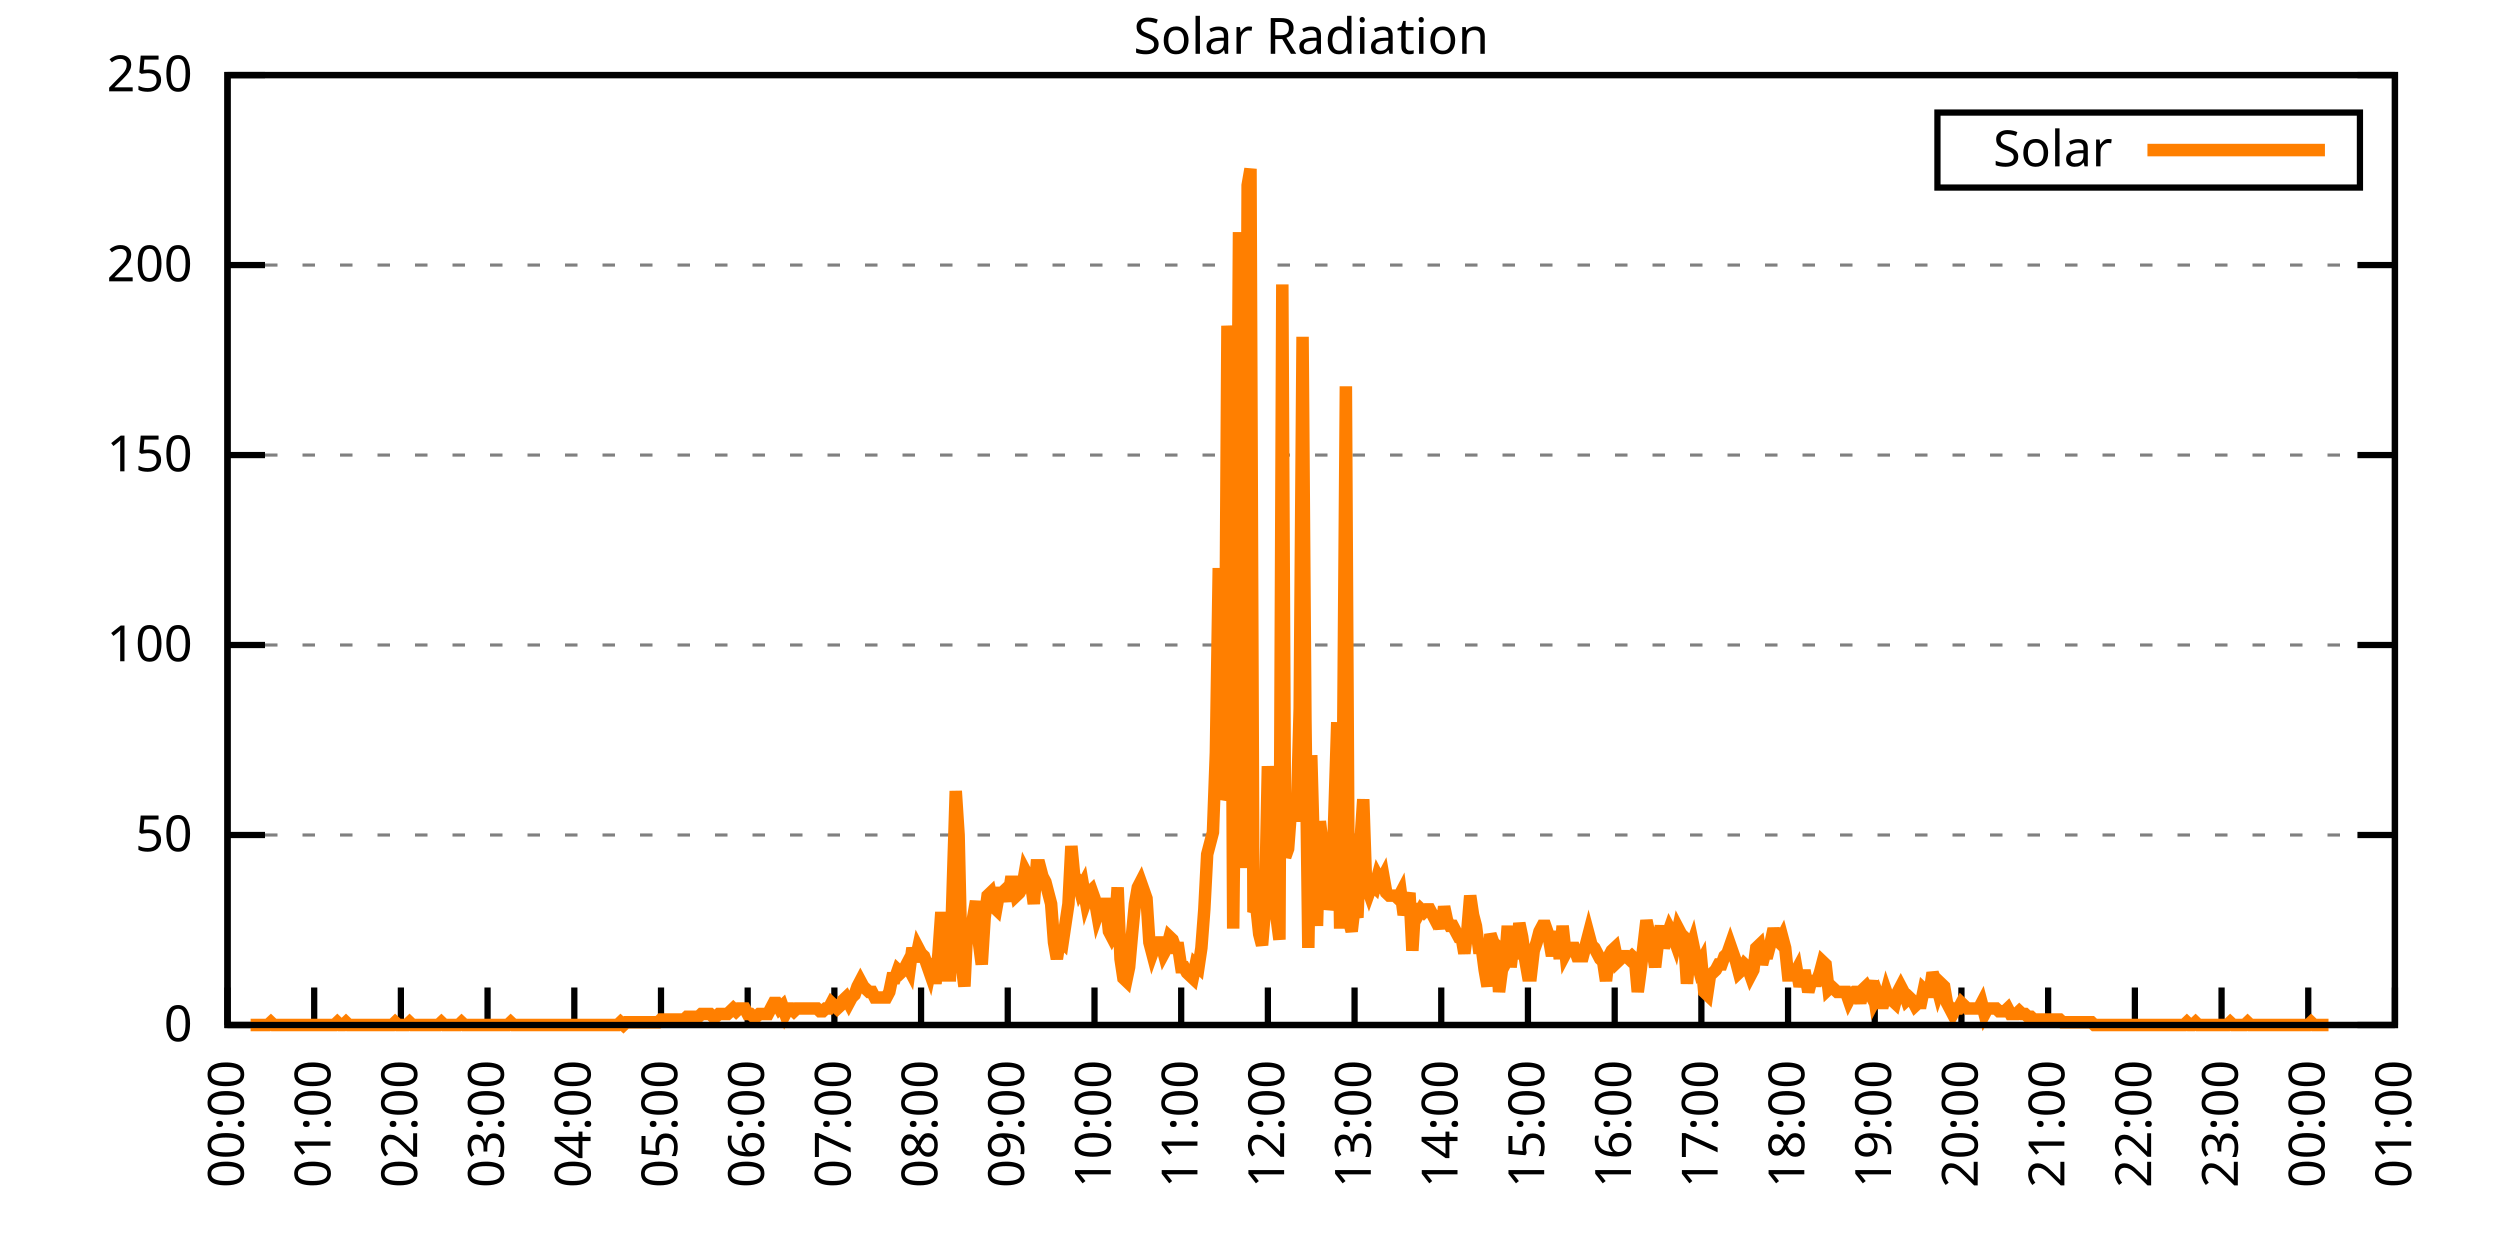
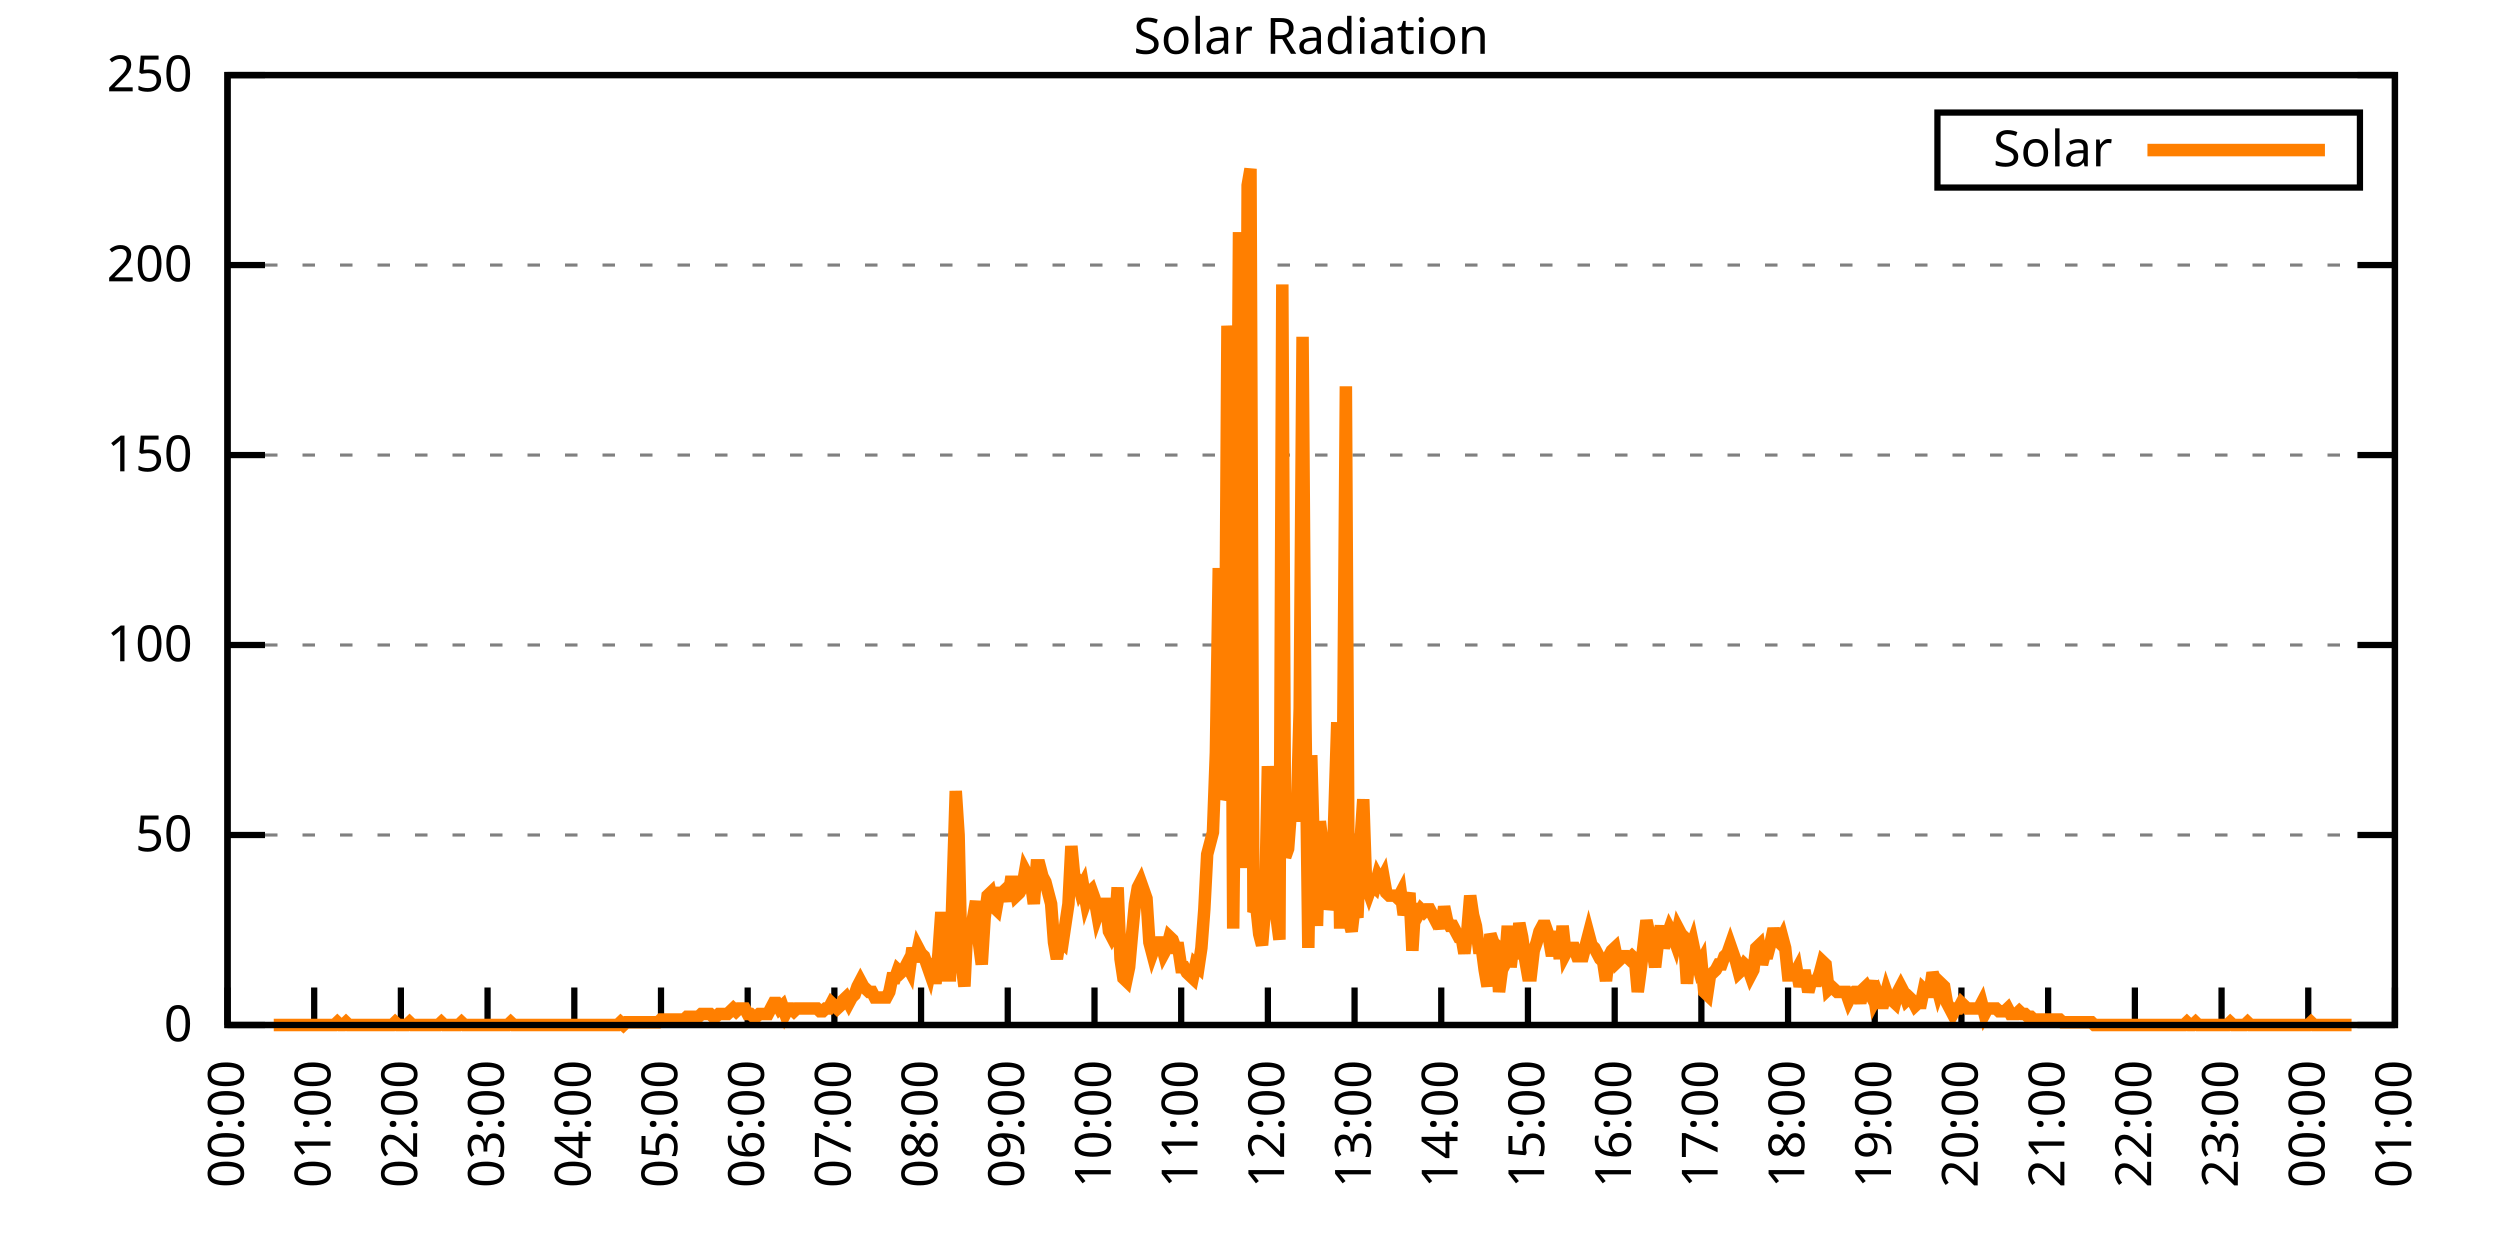
<svg xmlns="http://www.w3.org/2000/svg" xmlns:xlink="http://www.w3.org/1999/xlink" width="400" height="200" viewBox="0 0 400 200">
  <g id="gnuplot_canvas">
    <rect x="0" y="0" width="400" height="200" fill="none" />
    <defs>
      <circle id="gpDot" r="0.5" stroke-width="0.5" stroke="currentColor" />
      <path id="gpPt0" stroke-width="0.333" stroke="currentColor" d="M-1,0 h2 M0,-1 v2" />
      <path id="gpPt1" stroke-width="0.333" stroke="currentColor" d="M-1,-1 L1,1 M1,-1 L-1,1" />
      <path id="gpPt2" stroke-width="0.333" stroke="currentColor" d="M-1,0 L1,0 M0,-1 L0,1 M-1,-1 L1,1 M-1,1 L1,-1" />
      <rect id="gpPt3" stroke-width="0.333" stroke="currentColor" x="-1" y="-1" width="2" height="2" />
      <rect id="gpPt4" stroke-width="0.333" stroke="currentColor" fill="currentColor" x="-1" y="-1" width="2" height="2" />
      <circle id="gpPt5" stroke-width="0.333" stroke="currentColor" cx="0" cy="0" r="1" />
      <use xlink:href="#gpPt5" id="gpPt6" fill="currentColor" stroke="none" />
      <path id="gpPt7" stroke-width="0.333" stroke="currentColor" d="M0,-1.33 L-1.33,0.67 L1.33,0.67 z" />
      <use xlink:href="#gpPt7" id="gpPt8" fill="currentColor" stroke="none" />
      <use xlink:href="#gpPt7" id="gpPt9" stroke="currentColor" transform="rotate(180)" />
      <use xlink:href="#gpPt9" id="gpPt10" fill="currentColor" stroke="none" />
      <use xlink:href="#gpPt3" id="gpPt11" stroke="currentColor" transform="rotate(45)" />
      <use xlink:href="#gpPt11" id="gpPt12" fill="currentColor" stroke="none" />
      <path id="gpPt13" stroke-width="0.333" stroke="currentColor" d="M0,1.330 L1.265,0.411 L0.782,-1.067 L-0.782,-1.076 L-1.265,0.411 z" />
      <use xlink:href="#gpPt13" id="gpPt14" fill="currentColor" stroke="none" />
      <filter id="textbox" filterUnits="objectBoundingBox" x="0" y="0" height="1" width="1">
        <feFlood flood-color="white" flood-opacity="1" result="bgnd" />
        <feComposite in="SourceGraphic" in2="bgnd" operator="atop" />
      </filter>
      <filter id="greybox" filterUnits="objectBoundingBox" x="0" y="0" height="1" width="1">
        <feFlood flood-color="lightgrey" flood-opacity="1" result="grey" />
        <feComposite in="SourceGraphic" in2="grey" operator="atop" />
      </filter>
    </defs>
    <g fill="none" color="white" stroke="currentColor" stroke-width="1.00" stroke-linecap="butt" stroke-linejoin="miter">
</g>
    <g fill="none" color="black" stroke="currentColor" stroke-width="1.00" stroke-linecap="butt" stroke-linejoin="miter">
      <g stroke="none" shape-rendering="crispEdges">
        <polygon fill="rgb(255, 255, 255)" points="36.40,164.00 383.18,164.00 383.18,12.02 36.40,12.02 " />
      </g>
    </g>
    <g fill="none" color="black" stroke="currentColor" stroke-width="1.00" stroke-linecap="butt" stroke-linejoin="miter">
</g>
    <g fill="none" color="black" stroke="black" stroke-width="0.50" stroke-linecap="butt" stroke-linejoin="miter">
</g>
    <g fill="none" color="gray" stroke="currentColor" stroke-width="0.50" stroke-linecap="butt" stroke-linejoin="miter">
      <path stroke="gray" stroke-dasharray="2,4" class="gridline" d="M36.40,164.00 L383.19,164.00  " />
    </g>
    <g fill="none" color="gray" stroke="gray" stroke-width="1.00" stroke-linecap="butt" stroke-linejoin="miter">
</g>
    <g fill="none" color="black" stroke="currentColor" stroke-width="1.00" stroke-linecap="butt" stroke-linejoin="miter">
      <path stroke="black" d="M36.40,164.00 L42.40,164.00 M383.19,164.00 L377.19,164.00  " />
      <g transform="translate(30.80,166.60)" stroke="none" fill="black" font-family="Sans" font-size="8.00" text-anchor="end">
        <text>
          <tspan font-family="Sans"> 0</tspan>
        </text>
      </g>
    </g>
    <g fill="none" color="black" stroke="currentColor" stroke-width="1.00" stroke-linecap="butt" stroke-linejoin="miter">
</g>
    <g fill="none" color="black" stroke="black" stroke-width="0.50" stroke-linecap="butt" stroke-linejoin="miter">
</g>
    <g fill="none" color="gray" stroke="currentColor" stroke-width="0.50" stroke-linecap="butt" stroke-linejoin="miter">
      <path stroke="gray" stroke-dasharray="2,4" class="gridline" d="M36.40,133.60 L383.19,133.60  " />
    </g>
    <g fill="none" color="gray" stroke="gray" stroke-width="1.00" stroke-linecap="butt" stroke-linejoin="miter">
</g>
    <g fill="none" color="black" stroke="currentColor" stroke-width="1.00" stroke-linecap="butt" stroke-linejoin="miter">
      <path stroke="black" d="M36.40,133.60 L42.40,133.60 M383.19,133.60 L377.19,133.60  " />
      <g transform="translate(30.80,136.20)" stroke="none" fill="black" font-family="Sans" font-size="8.00" text-anchor="end">
        <text>
          <tspan font-family="Sans"> 50</tspan>
        </text>
      </g>
    </g>
    <g fill="none" color="black" stroke="currentColor" stroke-width="1.00" stroke-linecap="butt" stroke-linejoin="miter">
</g>
    <g fill="none" color="black" stroke="black" stroke-width="0.50" stroke-linecap="butt" stroke-linejoin="miter">
</g>
    <g fill="none" color="gray" stroke="currentColor" stroke-width="0.50" stroke-linecap="butt" stroke-linejoin="miter">
      <path stroke="gray" stroke-dasharray="2,4" class="gridline" d="M36.40,103.20 L383.19,103.20  " />
    </g>
    <g fill="none" color="gray" stroke="gray" stroke-width="1.00" stroke-linecap="butt" stroke-linejoin="miter">
</g>
    <g fill="none" color="black" stroke="currentColor" stroke-width="1.00" stroke-linecap="butt" stroke-linejoin="miter">
      <path stroke="black" d="M36.40,103.20 L42.40,103.20 M383.19,103.20 L377.19,103.20  " />
      <g transform="translate(30.80,105.80)" stroke="none" fill="black" font-family="Sans" font-size="8.00" text-anchor="end">
        <text>
          <tspan font-family="Sans"> 100</tspan>
        </text>
      </g>
    </g>
    <g fill="none" color="black" stroke="currentColor" stroke-width="1.00" stroke-linecap="butt" stroke-linejoin="miter">
</g>
    <g fill="none" color="black" stroke="black" stroke-width="0.50" stroke-linecap="butt" stroke-linejoin="miter">
</g>
    <g fill="none" color="gray" stroke="currentColor" stroke-width="0.50" stroke-linecap="butt" stroke-linejoin="miter">
      <path stroke="gray" stroke-dasharray="2,4" class="gridline" d="M36.40,72.81 L383.19,72.81  " />
    </g>
    <g fill="none" color="gray" stroke="gray" stroke-width="1.00" stroke-linecap="butt" stroke-linejoin="miter">
</g>
    <g fill="none" color="black" stroke="currentColor" stroke-width="1.00" stroke-linecap="butt" stroke-linejoin="miter">
      <path stroke="black" d="M36.40,72.81 L42.40,72.81 M383.19,72.81 L377.19,72.81  " />
      <g transform="translate(30.80,75.41)" stroke="none" fill="black" font-family="Sans" font-size="8.00" text-anchor="end">
        <text>
          <tspan font-family="Sans"> 150</tspan>
        </text>
      </g>
    </g>
    <g fill="none" color="black" stroke="currentColor" stroke-width="1.00" stroke-linecap="butt" stroke-linejoin="miter">
</g>
    <g fill="none" color="black" stroke="black" stroke-width="0.50" stroke-linecap="butt" stroke-linejoin="miter">
</g>
    <g fill="none" color="gray" stroke="currentColor" stroke-width="0.50" stroke-linecap="butt" stroke-linejoin="miter">
      <path stroke="gray" stroke-dasharray="2,4" class="gridline" d="M36.40,42.41 L383.19,42.41  " />
    </g>
    <g fill="none" color="gray" stroke="gray" stroke-width="1.00" stroke-linecap="butt" stroke-linejoin="miter">
</g>
    <g fill="none" color="black" stroke="currentColor" stroke-width="1.00" stroke-linecap="butt" stroke-linejoin="miter">
      <path stroke="black" d="M36.40,42.41 L42.40,42.41 M383.19,42.41 L377.19,42.41  " />
      <g transform="translate(30.80,45.01)" stroke="none" fill="black" font-family="Sans" font-size="8.00" text-anchor="end">
        <text>
          <tspan font-family="Sans"> 200</tspan>
        </text>
      </g>
    </g>
    <g fill="none" color="black" stroke="currentColor" stroke-width="1.00" stroke-linecap="butt" stroke-linejoin="miter">
</g>
    <g fill="none" color="black" stroke="black" stroke-width="0.50" stroke-linecap="butt" stroke-linejoin="miter">
</g>
    <g fill="none" color="gray" stroke="currentColor" stroke-width="0.50" stroke-linecap="butt" stroke-linejoin="miter">
      <path stroke="gray" stroke-dasharray="2,4" class="gridline" d="M36.40,12.01 L383.19,12.01  " />
    </g>
    <g fill="none" color="gray" stroke="gray" stroke-width="1.00" stroke-linecap="butt" stroke-linejoin="miter">
</g>
    <g fill="none" color="black" stroke="currentColor" stroke-width="1.00" stroke-linecap="butt" stroke-linejoin="miter">
      <path stroke="black" d="M36.40,12.01 L42.40,12.01 M383.19,12.01 L377.19,12.01  " />
      <g transform="translate(30.80,14.61)" stroke="none" fill="black" font-family="Sans" font-size="8.00" text-anchor="end">
        <text>
          <tspan font-family="Sans"> 250</tspan>
        </text>
      </g>
    </g>
    <g fill="none" color="black" stroke="currentColor" stroke-width="1.00" stroke-linecap="butt" stroke-linejoin="miter">
      <path stroke="black" d="M36.40,164.00 L36.40,158.00  " />
      <g transform="translate(39.00,169.60) rotate(270.00)" stroke="none" fill="black" font-family="Sans" font-size="8.00" text-anchor="end">
        <text>
          <tspan font-family="Sans">00:00</tspan>
        </text>
      </g>
    </g>
    <g fill="none" color="black" stroke="currentColor" stroke-width="1.00" stroke-linecap="butt" stroke-linejoin="miter">
      <path stroke="black" d="M50.27,164.00 L50.27,158.00  " />
      <g transform="translate(52.87,169.60) rotate(270.00)" stroke="none" fill="black" font-family="Sans" font-size="8.00" text-anchor="end">
        <text>
          <tspan font-family="Sans">01:00</tspan>
        </text>
      </g>
    </g>
    <g fill="none" color="black" stroke="currentColor" stroke-width="1.00" stroke-linecap="butt" stroke-linejoin="miter">
      <path stroke="black" d="M64.14,164.00 L64.14,158.00  " />
      <g transform="translate(66.74,169.60) rotate(270.00)" stroke="none" fill="black" font-family="Sans" font-size="8.00" text-anchor="end">
        <text>
          <tspan font-family="Sans">02:00</tspan>
        </text>
      </g>
    </g>
    <g fill="none" color="black" stroke="currentColor" stroke-width="1.00" stroke-linecap="butt" stroke-linejoin="miter">
      <path stroke="black" d="M78.01,164.00 L78.01,158.00  " />
      <g transform="translate(80.61,169.60) rotate(270.00)" stroke="none" fill="black" font-family="Sans" font-size="8.00" text-anchor="end">
        <text>
          <tspan font-family="Sans">03:00</tspan>
        </text>
      </g>
    </g>
    <g fill="none" color="black" stroke="currentColor" stroke-width="1.00" stroke-linecap="butt" stroke-linejoin="miter">
      <path stroke="black" d="M91.89,164.00 L91.89,158.00  " />
      <g transform="translate(94.49,169.60) rotate(270.00)" stroke="none" fill="black" font-family="Sans" font-size="8.00" text-anchor="end">
        <text>
          <tspan font-family="Sans">04:00</tspan>
        </text>
      </g>
    </g>
    <g fill="none" color="black" stroke="currentColor" stroke-width="1.00" stroke-linecap="butt" stroke-linejoin="miter">
      <path stroke="black" d="M105.76,164.00 L105.76,158.00  " />
      <g transform="translate(108.36,169.60) rotate(270.00)" stroke="none" fill="black" font-family="Sans" font-size="8.00" text-anchor="end">
        <text>
          <tspan font-family="Sans">05:00</tspan>
        </text>
      </g>
    </g>
    <g fill="none" color="black" stroke="currentColor" stroke-width="1.00" stroke-linecap="butt" stroke-linejoin="miter">
      <path stroke="black" d="M119.63,164.00 L119.63,158.00  " />
      <g transform="translate(122.23,169.60) rotate(270.00)" stroke="none" fill="black" font-family="Sans" font-size="8.00" text-anchor="end">
        <text>
          <tspan font-family="Sans">06:00</tspan>
        </text>
      </g>
    </g>
    <g fill="none" color="black" stroke="currentColor" stroke-width="1.00" stroke-linecap="butt" stroke-linejoin="miter">
      <path stroke="black" d="M133.50,164.00 L133.50,158.00  " />
      <g transform="translate(136.10,169.60) rotate(270.00)" stroke="none" fill="black" font-family="Sans" font-size="8.00" text-anchor="end">
        <text>
          <tspan font-family="Sans">07:00</tspan>
        </text>
      </g>
    </g>
    <g fill="none" color="black" stroke="currentColor" stroke-width="1.00" stroke-linecap="butt" stroke-linejoin="miter">
      <path stroke="black" d="M147.37,164.00 L147.37,158.00  " />
      <g transform="translate(149.97,169.60) rotate(270.00)" stroke="none" fill="black" font-family="Sans" font-size="8.00" text-anchor="end">
        <text>
          <tspan font-family="Sans">08:00</tspan>
        </text>
      </g>
    </g>
    <g fill="none" color="black" stroke="currentColor" stroke-width="1.00" stroke-linecap="butt" stroke-linejoin="miter">
      <path stroke="black" d="M161.24,164.00 L161.24,158.00  " />
      <g transform="translate(163.84,169.60) rotate(270.00)" stroke="none" fill="black" font-family="Sans" font-size="8.00" text-anchor="end">
        <text>
          <tspan font-family="Sans">09:00</tspan>
        </text>
      </g>
    </g>
    <g fill="none" color="black" stroke="currentColor" stroke-width="1.00" stroke-linecap="butt" stroke-linejoin="miter">
      <path stroke="black" d="M175.12,164.00 L175.12,158.00  " />
      <g transform="translate(177.72,169.60) rotate(270.00)" stroke="none" fill="black" font-family="Sans" font-size="8.00" text-anchor="end">
        <text>
          <tspan font-family="Sans">10:00</tspan>
        </text>
      </g>
    </g>
    <g fill="none" color="black" stroke="currentColor" stroke-width="1.00" stroke-linecap="butt" stroke-linejoin="miter">
      <path stroke="black" d="M188.99,164.00 L188.99,158.00  " />
      <g transform="translate(191.59,169.60) rotate(270.00)" stroke="none" fill="black" font-family="Sans" font-size="8.00" text-anchor="end">
        <text>
          <tspan font-family="Sans">11:00</tspan>
        </text>
      </g>
    </g>
    <g fill="none" color="black" stroke="currentColor" stroke-width="1.00" stroke-linecap="butt" stroke-linejoin="miter">
      <path stroke="black" d="M202.86,164.00 L202.86,158.00  " />
      <g transform="translate(205.46,169.60) rotate(270.00)" stroke="none" fill="black" font-family="Sans" font-size="8.00" text-anchor="end">
        <text>
          <tspan font-family="Sans">12:00</tspan>
        </text>
      </g>
    </g>
    <g fill="none" color="black" stroke="currentColor" stroke-width="1.00" stroke-linecap="butt" stroke-linejoin="miter">
      <path stroke="black" d="M216.73,164.00 L216.73,158.00  " />
      <g transform="translate(219.33,169.60) rotate(270.00)" stroke="none" fill="black" font-family="Sans" font-size="8.00" text-anchor="end">
        <text>
          <tspan font-family="Sans">13:00</tspan>
        </text>
      </g>
    </g>
    <g fill="none" color="black" stroke="currentColor" stroke-width="1.00" stroke-linecap="butt" stroke-linejoin="miter">
      <path stroke="black" d="M230.60,164.00 L230.60,158.00  " />
      <g transform="translate(233.20,169.60) rotate(270.00)" stroke="none" fill="black" font-family="Sans" font-size="8.00" text-anchor="end">
        <text>
          <tspan font-family="Sans">14:00</tspan>
        </text>
      </g>
    </g>
    <g fill="none" color="black" stroke="currentColor" stroke-width="1.00" stroke-linecap="butt" stroke-linejoin="miter">
      <path stroke="black" d="M244.47,164.00 L244.47,158.00  " />
      <g transform="translate(247.07,169.60) rotate(270.00)" stroke="none" fill="black" font-family="Sans" font-size="8.00" text-anchor="end">
        <text>
          <tspan font-family="Sans">15:00</tspan>
        </text>
      </g>
    </g>
    <g fill="none" color="black" stroke="currentColor" stroke-width="1.00" stroke-linecap="butt" stroke-linejoin="miter">
      <path stroke="black" d="M258.35,164.00 L258.35,158.00  " />
      <g transform="translate(260.95,169.60) rotate(270.00)" stroke="none" fill="black" font-family="Sans" font-size="8.00" text-anchor="end">
        <text>
          <tspan font-family="Sans">16:00</tspan>
        </text>
      </g>
    </g>
    <g fill="none" color="black" stroke="currentColor" stroke-width="1.00" stroke-linecap="butt" stroke-linejoin="miter">
      <path stroke="black" d="M272.22,164.00 L272.22,158.00  " />
      <g transform="translate(274.82,169.60) rotate(270.00)" stroke="none" fill="black" font-family="Sans" font-size="8.00" text-anchor="end">
        <text>
          <tspan font-family="Sans">17:00</tspan>
        </text>
      </g>
    </g>
    <g fill="none" color="black" stroke="currentColor" stroke-width="1.00" stroke-linecap="butt" stroke-linejoin="miter">
      <path stroke="black" d="M286.09,164.00 L286.09,158.00  " />
      <g transform="translate(288.69,169.60) rotate(270.00)" stroke="none" fill="black" font-family="Sans" font-size="8.00" text-anchor="end">
        <text>
          <tspan font-family="Sans">18:00</tspan>
        </text>
      </g>
    </g>
    <g fill="none" color="black" stroke="currentColor" stroke-width="1.00" stroke-linecap="butt" stroke-linejoin="miter">
      <path stroke="black" d="M299.96,164.00 L299.96,158.00  " />
      <g transform="translate(302.56,169.60) rotate(270.00)" stroke="none" fill="black" font-family="Sans" font-size="8.00" text-anchor="end">
        <text>
          <tspan font-family="Sans">19:00</tspan>
        </text>
      </g>
    </g>
    <g fill="none" color="black" stroke="currentColor" stroke-width="1.00" stroke-linecap="butt" stroke-linejoin="miter">
      <path stroke="black" d="M313.83,164.00 L313.83,158.00  " />
      <g transform="translate(316.43,169.60) rotate(270.00)" stroke="none" fill="black" font-family="Sans" font-size="8.00" text-anchor="end">
        <text>
          <tspan font-family="Sans">20:00</tspan>
        </text>
      </g>
    </g>
    <g fill="none" color="black" stroke="currentColor" stroke-width="1.00" stroke-linecap="butt" stroke-linejoin="miter">
      <path stroke="black" d="M327.70,164.00 L327.70,158.00  " />
      <g transform="translate(330.30,169.60) rotate(270.00)" stroke="none" fill="black" font-family="Sans" font-size="8.00" text-anchor="end">
        <text>
          <tspan font-family="Sans">21:00</tspan>
        </text>
      </g>
    </g>
    <g fill="none" color="black" stroke="currentColor" stroke-width="1.00" stroke-linecap="butt" stroke-linejoin="miter">
      <path stroke="black" d="M341.58,164.00 L341.58,158.00  " />
      <g transform="translate(344.18,169.60) rotate(270.00)" stroke="none" fill="black" font-family="Sans" font-size="8.00" text-anchor="end">
        <text>
          <tspan font-family="Sans">22:00</tspan>
        </text>
      </g>
    </g>
    <g fill="none" color="black" stroke="currentColor" stroke-width="1.00" stroke-linecap="butt" stroke-linejoin="miter">
      <path stroke="black" d="M355.45,164.00 L355.45,158.00  " />
      <g transform="translate(358.05,169.60) rotate(270.00)" stroke="none" fill="black" font-family="Sans" font-size="8.00" text-anchor="end">
        <text>
          <tspan font-family="Sans">23:00</tspan>
        </text>
      </g>
    </g>
    <g fill="none" color="black" stroke="currentColor" stroke-width="1.00" stroke-linecap="butt" stroke-linejoin="miter">
      <path stroke="black" d="M369.32,164.00 L369.32,158.00  " />
      <g transform="translate(371.92,169.60) rotate(270.00)" stroke="none" fill="black" font-family="Sans" font-size="8.00" text-anchor="end">
        <text>
          <tspan font-family="Sans">00:00</tspan>
        </text>
      </g>
    </g>
    <g fill="none" color="black" stroke="currentColor" stroke-width="1.00" stroke-linecap="butt" stroke-linejoin="miter">
      <path stroke="black" d="M383.19,164.00 L383.19,158.00  " />
      <g transform="translate(385.79,169.60) rotate(270.00)" stroke="none" fill="black" font-family="Sans" font-size="8.00" text-anchor="end">
        <text>
          <tspan font-family="Sans">01:00</tspan>
        </text>
      </g>
    </g>
    <g fill="none" color="black" stroke="currentColor" stroke-width="1.00" stroke-linecap="butt" stroke-linejoin="miter">
</g>
    <g fill="none" color="black" stroke="currentColor" stroke-width="1.00" stroke-linecap="butt" stroke-linejoin="miter">
      <path stroke="black" d="M36.40,12.01 L36.40,164.00 L383.19,164.00 L383.19,12.01 L36.40,12.01 Z  " />
    </g>
    <g fill="none" color="black" stroke="currentColor" stroke-width="1.00" stroke-linecap="butt" stroke-linejoin="miter">
</g>
    <g fill="none" color="black" stroke="currentColor" stroke-width="1.00" stroke-linecap="butt" stroke-linejoin="miter">
      <path stroke="black" d="M309.99,30.01 L309.99,18.01 L377.59,18.01 L377.59,30.01 L309.99,30.01 Z  " />
    </g>
    <g id="Solar_Radiation_plot_1">
      <g fill="none" color="white" stroke="black" stroke-width="2.00" stroke-linecap="butt" stroke-linejoin="miter">
</g>
      <g fill="none" color="black" stroke="currentColor" stroke-width="2.00" stroke-linecap="butt" stroke-linejoin="miter">
        <g transform="translate(337.99,26.61)" stroke="none" fill="black" font-family="Sans" font-size="8.00" text-anchor="end">
          <text>
            <tspan font-family="Sans">Solar</tspan>
          </text>
        </g>
      </g>
      <g fill="none" color="black" stroke="currentColor" stroke-width="2.00" stroke-linecap="butt" stroke-linejoin="miter">
-         <path stroke="rgb(255, 127,   0)" d="M343.59,24.01 L371.99,24.01 M40.10,164.00 L40.56,164.00 L41.02,164.00 L41.49,164.00 L41.95,164.00 L42.41,164.00   L42.87,164.00 L43.34,163.56 L43.80,164.00 L44.26,164.00 L44.72,164.00 L45.19,164.00 L45.65,164.00 L46.11,164.00   L46.57,164.00 L47.03,164.00 L47.50,164.00 L47.96,164.00 L48.42,164.00 L48.88,164.00 L49.35,164.00 L49.81,164.00   L50.27,164.00 L50.73,164.00 L51.20,164.00 L51.66,164.00 L52.12,164.00 L52.58,164.00 L53.05,164.00 L53.51,164.00   L53.97,163.56 L54.43,164.00 L54.90,164.00 L55.36,163.56 L55.82,164.00 L56.28,164.00 L56.75,164.00 L57.21,164.00   L57.67,164.00 L58.13,164.00 L58.59,164.00 L59.06,164.00 L59.52,164.00 L59.98,164.00 L60.44,164.00 L60.91,164.00   L61.37,164.00 L61.83,164.00 L62.29,164.00 L62.76,164.00 L63.22,163.56 L63.68,164.00 L64.14,164.00 L64.61,164.00   L65.07,164.00 L65.53,163.56 L65.99,164.00 L66.46,164.00 L66.92,164.00 L67.38,164.00 L67.84,164.00 L68.30,164.00   L68.77,164.00 L69.23,164.00 L69.69,164.00 L70.15,164.00 L70.62,163.56 L71.08,164.00 L71.54,164.00 L72.00,164.00   L72.47,164.00 L72.93,164.00 L73.39,164.00 L73.85,163.56 L74.32,164.00 L74.78,164.00 L75.24,164.00 L75.70,164.00   L76.17,164.00 L76.63,164.00 L77.09,164.00 L77.55,164.00 L78.01,164.00 L78.48,164.00 L78.94,164.00 L79.40,164.00   L79.86,164.00 L80.33,164.00 L80.79,164.00 L81.25,164.00 L81.71,163.56 L82.18,164.00 L82.64,164.00 L83.10,164.00   L83.56,164.00 L84.03,164.00 L84.49,164.00 L84.95,164.00 L85.41,164.00 L85.88,164.00 L86.34,164.00 L86.80,164.00   L87.26,164.00 L87.72,164.00 L88.19,164.00 L88.65,164.00 L89.11,164.00 L89.57,164.00 L90.04,164.00 L90.50,164.00   L90.96,164.00 L91.42,164.00 L91.89,164.00 L92.35,164.00 L92.81,164.00 L93.27,164.00 L93.74,164.00 L94.20,164.00   L94.66,164.00 L95.12,164.00 L95.59,164.00 L96.05,164.00 L96.51,164.00 L96.97,164.00 L97.44,164.00 L97.90,164.00   L98.36,164.00 L98.82,164.00 L99.28,163.56 L99.75,164.00 L100.21,163.56 L100.67,163.56 L101.13,163.56 L101.60,163.56   L102.06,163.56 L102.52,163.56 L102.98,163.56 L103.45,163.56 L103.91,163.56 L104.37,163.56 L104.83,163.56 L105.30,163.56   L105.76,163.12 L106.22,163.12 L106.68,163.12 L107.15,163.12 L107.61,163.12 L108.07,163.12 L108.53,163.12 L108.99,163.12   L109.46,163.12 L109.92,162.68 L110.38,162.68 L110.84,162.68 L111.31,162.68 L111.77,162.68 L112.23,162.24 L112.69,162.24   L113.16,162.24 L113.62,162.24 L114.08,162.68 L114.54,162.68 L115.01,162.24 L115.47,162.24 L115.93,162.24 L116.39,162.24   L116.86,161.80 L117.32,161.36 L117.78,161.80 L118.24,161.36 L118.70,161.36 L119.17,161.36 L119.63,162.24 L120.09,162.24   L120.55,162.68 L121.02,162.68 L121.48,162.24 L121.94,162.24 L122.40,162.24 L122.87,162.24 L123.33,161.36 L123.79,160.48   L124.25,160.48 L124.72,161.36 L125.18,160.92 L125.64,162.24 L126.10,161.36 L126.57,161.36 L127.03,161.80 L127.49,161.36   L127.95,161.36 L128.41,161.36 L128.88,161.36 L129.34,161.36 L129.80,161.36 L130.26,161.36 L130.73,161.36 L131.19,161.80   L131.65,161.80 L132.11,161.36 L132.58,161.36 L133.04,160.48 L133.50,160.92 L133.96,161.36 L134.43,160.92 L134.89,160.04   L135.35,159.60 L135.81,160.48 L136.28,159.60 L136.74,159.15 L137.20,157.83 L137.66,156.95 L138.13,157.83 L138.59,158.27   L139.05,158.71 L139.51,158.71 L139.97,159.60 L140.44,159.60 L140.90,159.60 L141.36,159.60 L141.82,159.60 L142.29,158.71   L142.75,156.51 L143.21,156.51 L143.67,155.19 L144.14,155.63 L144.60,155.19 L145.06,154.31 L145.52,155.19 L145.99,151.67   L146.45,153.87 L146.91,151.67 L147.37,152.55 L147.84,152.99 L148.30,154.31 L148.76,155.63 L149.22,153.43 L149.68,157.39   L150.15,152.55 L150.61,145.94 L151.07,152.55 L151.53,156.07 L152.00,156.07 L152.46,141.09 L152.92,126.56 L153.38,133.61   L153.85,154.31 L154.31,157.83 L154.77,148.14 L155.23,150.34 L155.70,146.82 L156.16,144.18 L156.62,150.79 L157.08,154.31   L157.55,146.82 L158.01,143.30 L158.47,142.86 L158.93,145.06 L159.39,145.50 L159.86,142.86 L160.32,142.86 L160.78,142.42   L161.24,144.18 L161.71,141.09 L162.17,141.09 L162.63,143.30 L163.09,142.86 L163.56,141.98 L164.02,139.33 L164.48,140.21   L164.94,141.09 L165.41,144.62 L165.87,138.45 L166.33,138.45 L166.79,140.21 L167.26,141.09 L167.72,142.86 L168.18,144.62   L168.64,150.79 L169.10,153.43 L169.57,150.34 L170.03,150.79 L170.49,147.70 L170.95,144.62 L171.42,135.37 L171.88,140.21   L172.34,140.65 L172.80,142.42 L173.27,141.54 L173.73,144.18 L174.19,142.86 L174.65,142.42 L175.12,143.74 L175.58,146.38   L176.04,145.06 L176.50,144.62 L176.97,144.62 L177.43,149.02 L177.89,149.90 L178.35,149.02 L178.82,141.98 L179.28,153.43   L179.74,156.51 L180.20,156.95 L180.66,154.75 L181.13,149.46 L181.59,144.62 L182.05,141.98 L182.51,141.09 L182.98,142.42   L183.44,143.74 L183.90,150.79 L184.36,152.55 L184.83,151.23 L185.29,150.79 L185.75,150.79 L186.21,152.55 L186.68,151.67   L187.14,149.90 L187.60,150.34 L188.06,151.67 L188.53,151.67 L188.99,154.75 L189.45,154.75 L189.91,155.63 L190.37,156.07   L190.84,156.51 L191.30,154.31 L191.76,154.75 L192.22,151.67 L192.69,145.50 L193.15,136.69 L193.61,134.93 L194.07,133.17   L194.54,120.39 L195.00,90.88 L195.46,127.88 L195.92,126.56 L196.39,52.12 L196.85,58.72 L197.31,148.58 L197.77,106.74   L198.24,37.14 L198.70,98.37 L199.16,138.89 L199.62,29.65 L200.08,27.01 L200.55,145.94 L201.01,145.06 L201.47,149.46   L201.93,151.23 L202.40,145.50 L202.86,122.59 L203.32,130.52 L203.78,141.09 L204.25,146.82 L204.71,150.34 L205.17,45.51   L205.63,137.13 L206.10,135.81 L206.56,129.64 L207.02,130.52 L207.48,130.52 L207.95,113.34 L208.41,53.88 L208.87,115.11   L209.33,151.67 L209.80,120.83 L210.26,137.57 L210.72,148.14 L211.18,131.40 L211.64,135.37 L212.11,140.21 L212.57,145.50   L213.03,143.74 L213.49,130.52 L213.96,115.55 L214.42,148.58 L214.88,121.71 L215.34,61.81 L215.81,147.26 L216.27,149.02   L216.73,145.06 L217.19,146.82 L217.66,134.93 L218.12,127.88 L218.58,141.54 L219.04,142.86 L219.51,141.54 L219.97,141.98   L220.43,140.21 L220.89,141.09 L221.35,140.21 L221.82,142.86 L222.28,143.30 L222.74,143.30 L223.20,143.30 L223.67,143.74   L224.13,142.86 L224.59,146.38 L225.05,144.62 L225.52,142.86 L225.98,152.11 L226.44,144.62 L226.90,146.38 L227.37,145.50   L227.83,145.94 L228.29,145.50 L228.75,145.50 L229.22,146.38 L229.68,147.26 L230.14,146.82 L230.60,148.58 L231.06,145.06   L231.53,147.26 L231.99,148.14 L232.45,148.14 L232.91,149.02 L233.38,149.90 L233.84,149.90 L234.30,152.55 L234.76,149.02   L235.23,143.30 L235.69,146.38 L236.15,148.14 L236.61,151.67 L237.08,151.67 L237.54,155.19 L238.00,157.83 L238.46,149.46   L238.93,150.79 L239.39,151.23 L239.85,158.71 L240.31,155.19 L240.77,154.31 L241.24,148.14 L241.70,154.75 L242.16,150.79   L242.62,153.43 L243.09,147.70 L243.55,149.90 L244.01,153.43 L244.47,156.07 L244.94,156.07 L245.40,152.11 L245.86,150.79   L246.32,149.02 L246.79,148.14 L247.25,148.14 L247.71,149.46 L248.17,152.11 L248.64,152.11 L249.10,149.02 L249.56,153.43   L250.02,148.14 L250.49,152.55 L250.95,151.67 L251.41,151.67 L251.87,151.67 L252.33,152.99 L252.80,152.99 L253.26,152.99   L253.72,151.23 L254.18,149.46 L254.65,151.23 L255.11,151.67 L255.57,152.55 L256.03,153.43 L256.50,153.87 L256.96,156.95   L257.42,152.99 L257.88,152.11 L258.35,151.67 L258.81,153.87 L259.27,153.43 L259.73,152.99 L260.20,152.99 L260.66,153.43   L261.12,152.99 L261.58,153.43 L262.04,158.71 L262.51,155.19 L262.97,151.23 L263.43,147.26 L263.89,149.46 L264.36,151.67   L264.82,154.75 L265.28,150.79 L265.74,148.14 L266.21,151.67 L266.67,149.90 L267.13,148.58 L267.59,149.46 L268.06,150.79   L268.52,148.58 L268.98,149.46 L269.44,149.90 L269.91,157.39 L270.37,152.11 L270.83,150.79 L271.29,152.99 L271.75,154.75   L272.22,153.87 L272.68,158.71 L273.14,159.15 L273.60,156.07 L274.07,155.63 L274.53,155.19 L274.99,154.31 L275.45,154.31   L275.92,152.99 L276.38,152.55 L276.84,151.23 L277.30,152.55 L277.77,153.87 L278.23,155.63 L278.69,155.19 L279.15,154.31   L279.62,154.75 L280.08,156.07 L280.54,155.19 L281.00,151.67 L281.46,151.23 L281.93,154.31 L282.39,152.55 L282.85,152.55   L283.31,150.79 L283.78,148.58 L284.24,150.34 L284.70,150.79 L285.16,149.90 L285.63,151.67 L286.09,156.07 L286.55,156.07   L287.01,156.07 L287.48,155.19 L287.94,157.83 L288.40,156.07 L288.86,156.07 L289.33,158.71 L289.79,156.95 L290.25,156.95   L290.71,156.95 L291.18,155.63 L291.64,153.87 L292.10,154.31 L292.56,158.27 L293.02,157.83 L293.49,158.27 L293.95,158.71   L294.41,158.71 L294.87,158.71 L295.34,158.71 L295.80,160.04 L296.26,159.15 L296.72,158.71 L297.19,158.71 L297.65,160.48   L298.11,158.27 L298.57,157.83 L299.04,158.71 L299.50,156.95 L299.96,160.04 L300.42,159.15 L300.89,160.48 L301.35,160.48   L301.81,158.71 L302.27,160.04 L302.73,160.04 L303.20,160.48 L303.66,158.71 L304.12,157.83 L304.58,158.71 L305.05,160.04   L305.51,159.60 L305.97,160.04 L306.43,160.92 L306.90,160.48 L307.36,160.48 L307.82,158.27 L308.28,158.71 L308.75,158.71   L309.21,155.63 L309.67,156.95 L310.13,158.71 L310.60,157.39 L311.06,157.83 L311.52,160.48 L311.98,161.36 L312.44,162.24   L312.91,161.36 L313.37,161.36 L313.83,160.48 L314.29,160.92 L314.76,161.36 L315.22,161.36 L315.68,161.36 L316.14,161.36   L316.61,161.36 L317.07,160.48 L317.53,162.24 L317.99,161.36 L318.46,161.36 L318.92,161.36 L319.38,161.36 L319.84,161.80   L320.31,161.80 L320.77,161.80 L321.23,161.36 L321.69,162.24 L322.15,162.24 L322.62,162.24 L323.08,161.80 L323.54,162.24   L324.00,162.24 L324.47,162.68 L324.93,162.68 L325.39,163.12 L325.85,163.12 L326.32,163.12 L326.78,163.12 L327.24,163.12   L327.70,163.12 L328.17,163.12 L328.63,163.12 L329.09,163.12 L329.55,163.12 L330.02,163.56 L330.48,163.56 L330.94,163.56   L331.40,163.56 L331.87,163.56 L332.33,163.56 L332.79,163.56 L333.25,163.56 L333.71,163.56 L334.18,163.56 L334.64,163.56   L335.10,164.00 L335.56,164.00 L336.03,164.00 L336.49,164.00 L336.95,164.00 L337.41,164.00 L337.88,164.00 L338.34,164.00   L338.80,164.00 L339.26,164.00 L339.73,164.00 L340.19,164.00 L340.65,164.00 L341.11,164.00 L341.58,164.00 L342.04,164.00   L342.50,164.00 L342.96,164.00 L343.42,164.00 L343.89,164.00 L344.35,164.00 L344.81,164.00 L345.27,164.00 L345.74,164.00   L346.20,164.00 L346.66,164.00 L347.12,164.00 L347.59,164.00 L348.05,164.00 L348.51,164.00 L348.97,164.00 L349.44,164.00   L349.90,163.56 L350.36,164.00 L350.82,164.00 L351.29,163.56 L351.75,164.00 L352.21,164.00 L352.67,164.00 L353.13,164.00   L353.60,164.00 L354.06,164.00 L354.52,164.00 L354.98,164.00 L355.45,164.00 L355.91,164.00 L356.37,164.00 L356.83,163.56   L357.30,164.00 L357.76,164.00 L358.22,164.00 L358.68,164.00 L359.15,164.00 L359.61,163.56 L360.07,164.00 L360.53,164.00   L361.00,164.00 L361.46,164.00 L361.92,164.00 L362.38,164.00 L362.84,164.00 L363.31,164.00 L363.77,164.00 L364.23,164.00   L364.69,164.00 L365.16,164.00 L365.62,164.00 L366.08,164.00 L366.54,164.00 L367.01,164.00 L367.47,164.00 L367.93,164.00   L368.39,164.00 L368.86,164.00 L369.32,164.00 L369.78,163.56 L370.24,164.00 L370.71,164.00 L371.17,164.00 L371.63,164.00   L372.09,164.00 L372.56,164.00  " />
+         <path stroke="rgb(255, 127,   0)" d="M343.59,24.01 L371.99,24.01 M43.80,164.00 L44.26,164.00 L44.72,164.00 L45.19,164.00 L45.65,164.00 L46.11,164.00   L46.57,164.00 L47.03,164.00 L47.50,164.00 L47.96,164.00 L48.42,164.00 L48.88,164.00 L49.35,164.00 L49.81,164.00   L50.27,164.00 L50.73,164.00 L51.20,164.00 L51.66,164.00 L52.12,164.00 L52.58,164.00 L53.05,164.00 L53.51,164.00   L53.97,163.56 L54.43,164.00 L54.90,164.00 L55.36,163.56 L55.82,164.00 L56.28,164.00 L56.75,164.00 L57.21,164.00   L57.67,164.00 L58.13,164.00 L58.59,164.00 L59.06,164.00 L59.52,164.00 L59.98,164.00 L60.44,164.00 L60.91,164.00   L61.37,164.00 L61.83,164.00 L62.29,164.00 L62.76,164.00 L63.22,163.56 L63.68,164.00 L64.14,164.00 L64.61,164.00   L65.07,164.00 L65.53,163.56 L65.99,164.00 L66.46,164.00 L66.92,164.00 L67.38,164.00 L67.84,164.00 L68.30,164.00   L68.77,164.00 L69.23,164.00 L69.69,164.00 L70.15,164.00 L70.62,163.56 L71.08,164.00 L71.54,164.00 L72.00,164.00   L72.47,164.00 L72.93,164.00 L73.39,164.00 L73.85,163.56 L74.32,164.00 L74.78,164.00 L75.24,164.00 L75.70,164.00   L76.17,164.00 L76.63,164.00 L77.09,164.00 L77.55,164.00 L78.01,164.00 L78.48,164.00 L78.94,164.00 L79.40,164.00   L79.86,164.00 L80.33,164.00 L80.79,164.00 L81.25,164.00 L81.71,163.56 L82.18,164.00 L82.64,164.00 L83.10,164.00   L83.56,164.00 L84.03,164.00 L84.49,164.00 L84.95,164.00 L85.41,164.00 L85.88,164.00 L86.34,164.00 L86.80,164.00   L87.26,164.00 L87.72,164.00 L88.19,164.00 L88.65,164.00 L89.11,164.00 L89.57,164.00 L90.04,164.00 L90.50,164.00   L90.96,164.00 L91.42,164.00 L91.89,164.00 L92.35,164.00 L92.81,164.00 L93.27,164.00 L93.74,164.00 L94.20,164.00   L94.66,164.00 L95.12,164.00 L95.59,164.00 L96.05,164.00 L96.51,164.00 L96.97,164.00 L97.44,164.00 L97.90,164.00   L98.36,164.00 L98.82,164.00 L99.28,163.56 L99.75,164.00 L100.21,163.56 L100.67,163.56 L101.13,163.56 L101.60,163.56   L102.06,163.56 L102.52,163.56 L102.98,163.56 L103.45,163.56 L103.91,163.56 L104.37,163.56 L104.83,163.56 L105.30,163.56   L105.76,163.12 L106.22,163.12 L106.68,163.12 L107.15,163.12 L107.61,163.12 L108.07,163.12 L108.53,163.12 L108.99,163.12   L109.46,163.12 L109.92,162.68 L110.38,162.68 L110.84,162.68 L111.31,162.68 L111.77,162.68 L112.23,162.24 L112.69,162.24   L113.16,162.24 L113.62,162.24 L114.08,162.68 L114.54,162.68 L115.01,162.24 L115.47,162.24 L115.93,162.24 L116.39,162.24   L116.86,161.80 L117.32,161.36 L117.78,161.80 L118.24,161.36 L118.70,161.36 L119.17,161.36 L119.63,162.24 L120.09,162.24   L120.55,162.68 L121.02,162.68 L121.48,162.24 L121.94,162.24 L122.40,162.24 L122.87,162.24 L123.33,161.36 L123.79,160.48   L124.25,160.48 L124.72,161.36 L125.18,160.92 L125.64,162.24 L126.10,161.36 L126.57,161.36 L127.03,161.80 L127.49,161.36   L127.95,161.36 L128.41,161.36 L128.88,161.36 L129.34,161.36 L129.80,161.36 L130.26,161.36 L130.73,161.36 L131.19,161.80   L131.65,161.80 L132.11,161.36 L132.58,161.36 L133.04,160.48 L133.50,160.92 L133.96,161.36 L134.43,160.92 L134.89,160.04   L135.35,159.60 L135.81,160.48 L136.28,159.60 L136.74,159.15 L137.20,157.83 L137.66,156.95 L138.13,157.83 L138.59,158.27   L139.05,158.71 L139.51,158.71 L139.97,159.60 L140.44,159.60 L140.90,159.60 L141.36,159.60 L141.82,159.60 L142.29,158.71   L142.75,156.51 L143.21,156.51 L143.67,155.19 L144.14,155.63 L144.60,155.19 L145.06,154.31 L145.52,155.19 L145.99,151.67   L146.45,153.87 L146.91,151.67 L147.37,152.55 L147.84,152.99 L148.30,154.31 L148.76,155.63 L149.22,153.43 L149.68,157.39   L150.15,152.55 L150.61,145.94 L151.07,152.55 L151.53,156.07 L152.00,156.07 L152.46,141.09 L152.92,126.56 L153.38,133.61   L153.85,154.31 L154.31,157.83 L154.77,148.14 L155.23,150.34 L155.70,146.82 L156.16,144.18 L156.62,150.79 L157.08,154.31   L157.55,146.82 L158.01,143.30 L158.47,142.86 L158.93,145.06 L159.39,145.50 L159.86,142.86 L160.32,142.86 L160.78,142.42   L161.24,144.18 L161.71,141.09 L162.17,141.09 L162.63,143.30 L163.09,142.86 L163.56,141.98 L164.02,139.33 L164.48,140.21   L164.94,141.09 L165.41,144.62 L165.87,138.45 L166.33,138.45 L166.79,140.21 L167.26,141.09 L167.72,142.86 L168.18,144.62   L168.64,150.79 L169.10,153.43 L169.57,150.34 L170.03,150.79 L170.49,147.70 L170.95,144.62 L171.42,135.37 L171.88,140.21   L172.34,140.65 L172.80,142.42 L173.27,141.54 L173.73,144.18 L174.19,142.86 L174.65,142.42 L175.12,143.74 L175.58,146.38   L176.04,145.06 L176.50,144.62 L176.97,144.62 L177.43,149.02 L177.89,149.90 L178.35,149.02 L178.82,141.98 L179.28,153.43   L179.74,156.51 L180.20,156.95 L180.66,154.75 L181.13,149.46 L181.59,144.62 L182.05,141.98 L182.51,141.09 L182.98,142.42   L183.44,143.74 L183.90,150.79 L184.36,152.55 L184.83,151.23 L185.29,150.79 L185.75,150.79 L186.21,152.55 L186.68,151.67   L187.14,149.90 L187.60,150.34 L188.06,151.67 L188.53,151.67 L188.99,154.75 L189.45,154.75 L189.91,155.63 L190.37,156.07   L190.84,156.51 L191.30,154.31 L191.76,154.75 L192.22,151.67 L192.69,145.50 L193.15,136.69 L193.61,134.93 L194.07,133.17   L194.54,120.39 L195.00,90.88 L195.46,127.88 L195.92,126.56 L196.39,52.12 L196.85,58.72 L197.31,148.58 L197.77,106.74   L198.24,37.14 L198.70,98.37 L199.16,138.89 L199.62,29.65 L200.08,27.01 L200.55,145.94 L201.01,145.06 L201.47,149.46   L201.93,151.23 L202.40,145.50 L202.86,122.59 L203.32,130.52 L203.78,141.09 L204.25,146.82 L204.71,150.34 L205.17,45.51   L205.63,137.13 L206.10,135.81 L206.56,129.64 L207.02,130.52 L207.48,130.52 L207.95,113.34 L208.41,53.88 L208.87,115.11   L209.33,151.67 L209.80,120.83 L210.26,137.57 L210.72,148.14 L211.18,131.40 L211.64,135.37 L212.11,140.21 L212.57,145.50   L213.03,143.74 L213.49,130.52 L213.96,115.55 L214.42,148.58 L214.88,121.71 L215.34,61.81 L215.81,147.26 L216.27,149.02   L216.73,145.06 L217.19,146.82 L217.66,134.93 L218.12,127.88 L218.58,141.54 L219.04,142.86 L219.51,141.54 L219.97,141.98   L220.43,140.21 L220.89,141.09 L221.35,140.21 L221.82,142.86 L222.28,143.30 L222.74,143.30 L223.20,143.30 L223.67,143.74   L224.13,142.86 L224.59,146.38 L225.05,144.62 L225.52,142.86 L225.98,152.11 L226.44,144.62 L226.90,146.38 L227.37,145.50   L227.83,145.94 L228.29,145.50 L228.75,145.50 L229.22,146.38 L229.68,147.26 L230.14,146.82 L230.60,148.58 L231.06,145.06   L231.53,147.26 L231.99,148.14 L232.45,148.14 L232.91,149.02 L233.38,149.90 L233.84,149.90 L234.30,152.55 L234.76,149.02   L235.23,143.30 L235.69,146.38 L236.15,148.14 L236.61,151.67 L237.08,151.67 L237.54,155.19 L238.00,157.83 L238.46,149.46   L238.93,150.79 L239.39,151.23 L239.85,158.71 L240.31,155.19 L240.77,154.31 L241.24,148.14 L241.70,154.75 L242.16,150.79   L242.62,153.43 L243.09,147.70 L243.55,149.90 L244.01,153.43 L244.47,156.07 L244.94,156.07 L245.40,152.11 L245.86,150.79   L246.32,149.02 L246.79,148.14 L247.25,148.14 L247.71,149.46 L248.17,152.11 L248.64,152.11 L249.10,149.02 L249.56,153.43   L250.02,148.14 L250.49,152.55 L250.95,151.67 L251.41,151.67 L251.87,151.67 L252.33,152.99 L252.80,152.99 L253.26,152.99   L253.72,151.23 L254.18,149.46 L254.65,151.23 L255.11,151.67 L255.57,152.55 L256.03,153.43 L256.50,153.87 L256.96,156.95   L257.42,152.99 L257.88,152.11 L258.35,151.67 L258.81,153.87 L259.27,153.43 L259.73,152.99 L260.20,152.99 L260.66,153.43   L261.12,152.99 L261.58,153.43 L262.04,158.71 L262.51,155.19 L262.97,151.23 L263.43,147.26 L263.89,149.46 L264.36,151.67   L264.82,154.75 L265.28,150.79 L265.74,148.14 L266.21,151.67 L266.67,149.90 L267.13,148.58 L267.59,149.46 L268.06,150.79   L268.52,148.58 L268.98,149.46 L269.44,149.90 L269.91,157.39 L270.37,152.11 L270.83,150.79 L271.29,152.99 L271.75,154.75   L272.22,153.87 L272.68,158.71 L273.14,159.15 L273.60,156.07 L274.07,155.63 L274.53,155.19 L274.99,154.31 L275.45,154.31   L275.92,152.99 L276.38,152.55 L276.84,151.23 L277.30,152.55 L277.77,153.87 L278.23,155.63 L278.69,155.19 L279.15,154.31   L279.62,154.75 L280.08,156.07 L280.54,155.19 L281.00,151.67 L281.46,151.23 L281.93,154.31 L282.39,152.55 L282.85,152.55   L283.31,150.79 L283.78,148.58 L284.24,150.34 L284.70,150.79 L285.16,149.90 L285.63,151.67 L286.09,156.07 L286.55,156.07   L287.01,156.07 L287.48,155.19 L287.94,157.83 L288.40,156.07 L288.86,156.07 L289.33,158.71 L289.79,156.95 L290.25,156.95   L290.71,156.95 L291.18,155.63 L291.64,153.87 L292.10,154.31 L292.56,158.27 L293.02,157.83 L293.49,158.27 L293.95,158.71   L294.41,158.71 L294.87,158.71 L295.34,158.71 L295.80,160.04 L296.26,159.15 L296.72,158.71 L297.19,158.71 L297.65,160.48   L298.11,158.27 L298.57,157.83 L299.04,158.71 L299.50,156.95 L299.96,160.04 L300.42,159.15 L300.89,160.48 L301.35,160.48   L301.81,158.71 L302.27,160.04 L302.73,160.04 L303.20,160.48 L303.66,158.71 L304.12,157.83 L304.58,158.71 L305.05,160.04   L305.51,159.60 L305.97,160.04 L306.43,160.92 L306.90,160.48 L307.36,160.48 L307.82,158.27 L308.28,158.71 L308.75,158.71   L309.21,155.63 L309.67,156.95 L310.13,158.71 L310.60,157.39 L311.06,157.83 L311.52,160.48 L311.98,161.36 L312.44,162.24   L312.91,161.36 L313.37,161.36 L313.83,160.48 L314.29,160.92 L314.76,161.36 L315.22,161.36 L315.68,161.36 L316.14,161.36   L316.61,161.36 L317.07,160.48 L317.53,162.24 L317.99,161.36 L318.46,161.36 L318.92,161.36 L319.38,161.36 L319.84,161.80   L320.31,161.80 L320.77,161.80 L321.23,161.36 L321.69,162.24 L322.15,162.24 L322.62,162.24 L323.08,161.80 L323.54,162.24   L324.00,162.24 L324.47,162.68 L324.93,162.68 L325.39,163.12 L325.85,163.12 L326.32,163.12 L326.78,163.12 L327.24,163.12   L327.70,163.12 L328.17,163.12 L328.63,163.12 L329.09,163.12 L329.55,163.12 L330.02,163.56 L330.48,163.56 L330.94,163.56   L331.40,163.56 L331.87,163.56 L332.33,163.56 L332.79,163.56 L333.25,163.56 L333.71,163.56 L334.18,163.56 L334.64,163.56   L335.10,164.00 L335.56,164.00 L336.03,164.00 L336.49,164.00 L336.95,164.00 L337.41,164.00 L337.88,164.00 L338.34,164.00   L338.80,164.00 L339.26,164.00 L339.73,164.00 L340.19,164.00 L340.65,164.00 L341.11,164.00 L341.58,164.00 L342.04,164.00   L342.50,164.00 L342.96,164.00 L343.42,164.00 L343.89,164.00 L344.35,164.00 L344.81,164.00 L345.27,164.00 L345.74,164.00   L346.20,164.00 L346.66,164.00 L347.12,164.00 L347.59,164.00 L348.05,164.00 L348.51,164.00 L348.97,164.00 L349.44,164.00   L349.90,163.56 L350.36,164.00 L350.82,164.00 L351.29,163.56 L351.75,164.00 L352.21,164.00 L352.67,164.00 L353.13,164.00   L353.60,164.00 L354.06,164.00 L354.52,164.00 L354.98,164.00 L355.45,164.00 L355.91,164.00 L356.37,164.00 L356.83,163.56   L357.30,164.00 L357.76,164.00 L358.22,164.00 L358.68,164.00 L359.15,164.00 L359.61,163.56 L360.07,164.00 L360.53,164.00   L361.00,164.00 L361.46,164.00 L361.92,164.00 L362.38,164.00 L362.84,164.00 L363.31,164.00 L363.77,164.00 L364.23,164.00   L364.69,164.00 L365.16,164.00 L365.62,164.00 L366.08,164.00 L366.54,164.00 L367.01,164.00 L367.47,164.00 L367.93,164.00   L368.39,164.00 L368.86,164.00 L369.32,164.00 L369.78,163.56 L370.24,164.00 L370.71,164.00 L371.17,164.00 L371.63,164.00   L372.09,164.00 L372.56,164.00 L373.02,164.00 L373.48,164.00 L373.94,164.00 L374.40,164.00 L374.87,164.00 L375.33,164.00   L375.79,164.00 L376.25,164.00  " />
      </g>
    </g>
    <g fill="none" color="black" stroke="currentColor" stroke-width="2.00" stroke-linecap="butt" stroke-linejoin="miter">
</g>
    <g fill="none" color="black" stroke="black" stroke-width="1.00" stroke-linecap="butt" stroke-linejoin="miter">
</g>
    <g fill="none" color="black" stroke="currentColor" stroke-width="1.00" stroke-linecap="butt" stroke-linejoin="miter">
      <path stroke="black" d="M36.40,12.01 L36.40,164.00 L383.19,164.00 L383.19,12.01 L36.40,12.01 Z  " />
      <g transform="translate(6.80,88.01) rotate(270.00)" stroke="none" fill="black" font-family="Sans" font-size="8.00" text-anchor="middle">
        <text />
      </g>
    </g>
    <g fill="none" color="black" stroke="currentColor" stroke-width="1.00" stroke-linecap="butt" stroke-linejoin="miter">
</g>
    <g fill="none" color="black" stroke="currentColor" stroke-width="1.00" stroke-linecap="butt" stroke-linejoin="miter">
      <g transform="translate(209.79,8.61)" stroke="none" fill="black" font-family="Sans" font-size="8.00" text-anchor="middle">
        <text>
          <tspan font-family="Sans">Solar Radiation</tspan>
        </text>
      </g>
    </g>
    <g fill="none" color="black" stroke="currentColor" stroke-width="1.00" stroke-linecap="butt" stroke-linejoin="miter">
</g>
  </g>
</svg>
